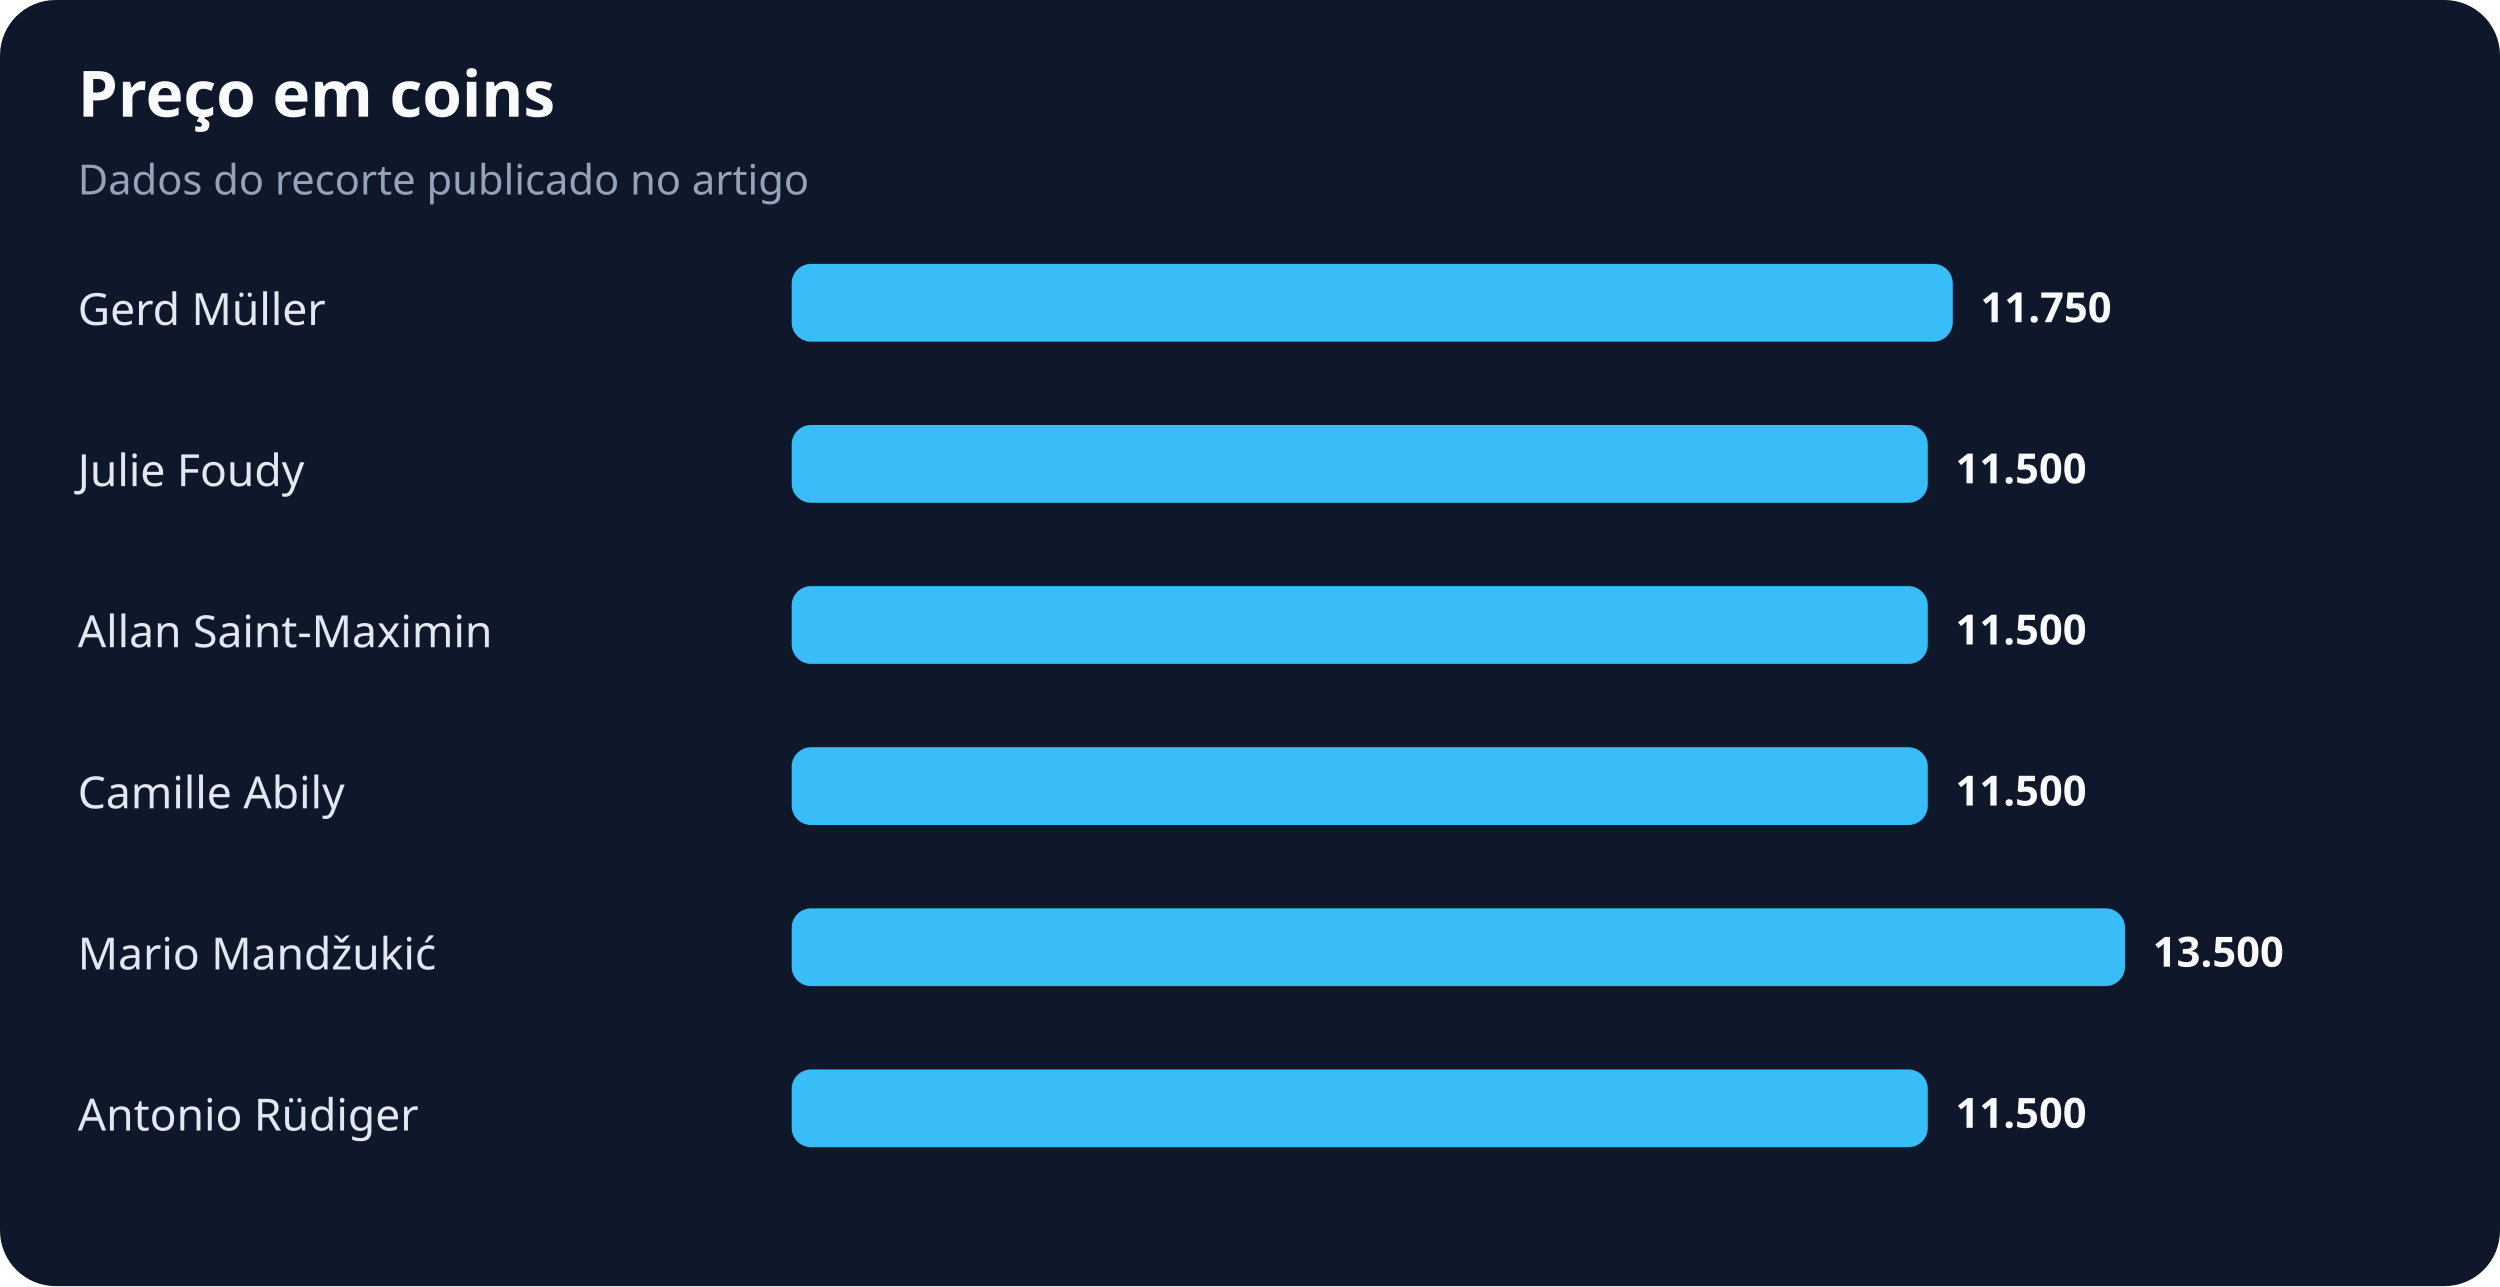
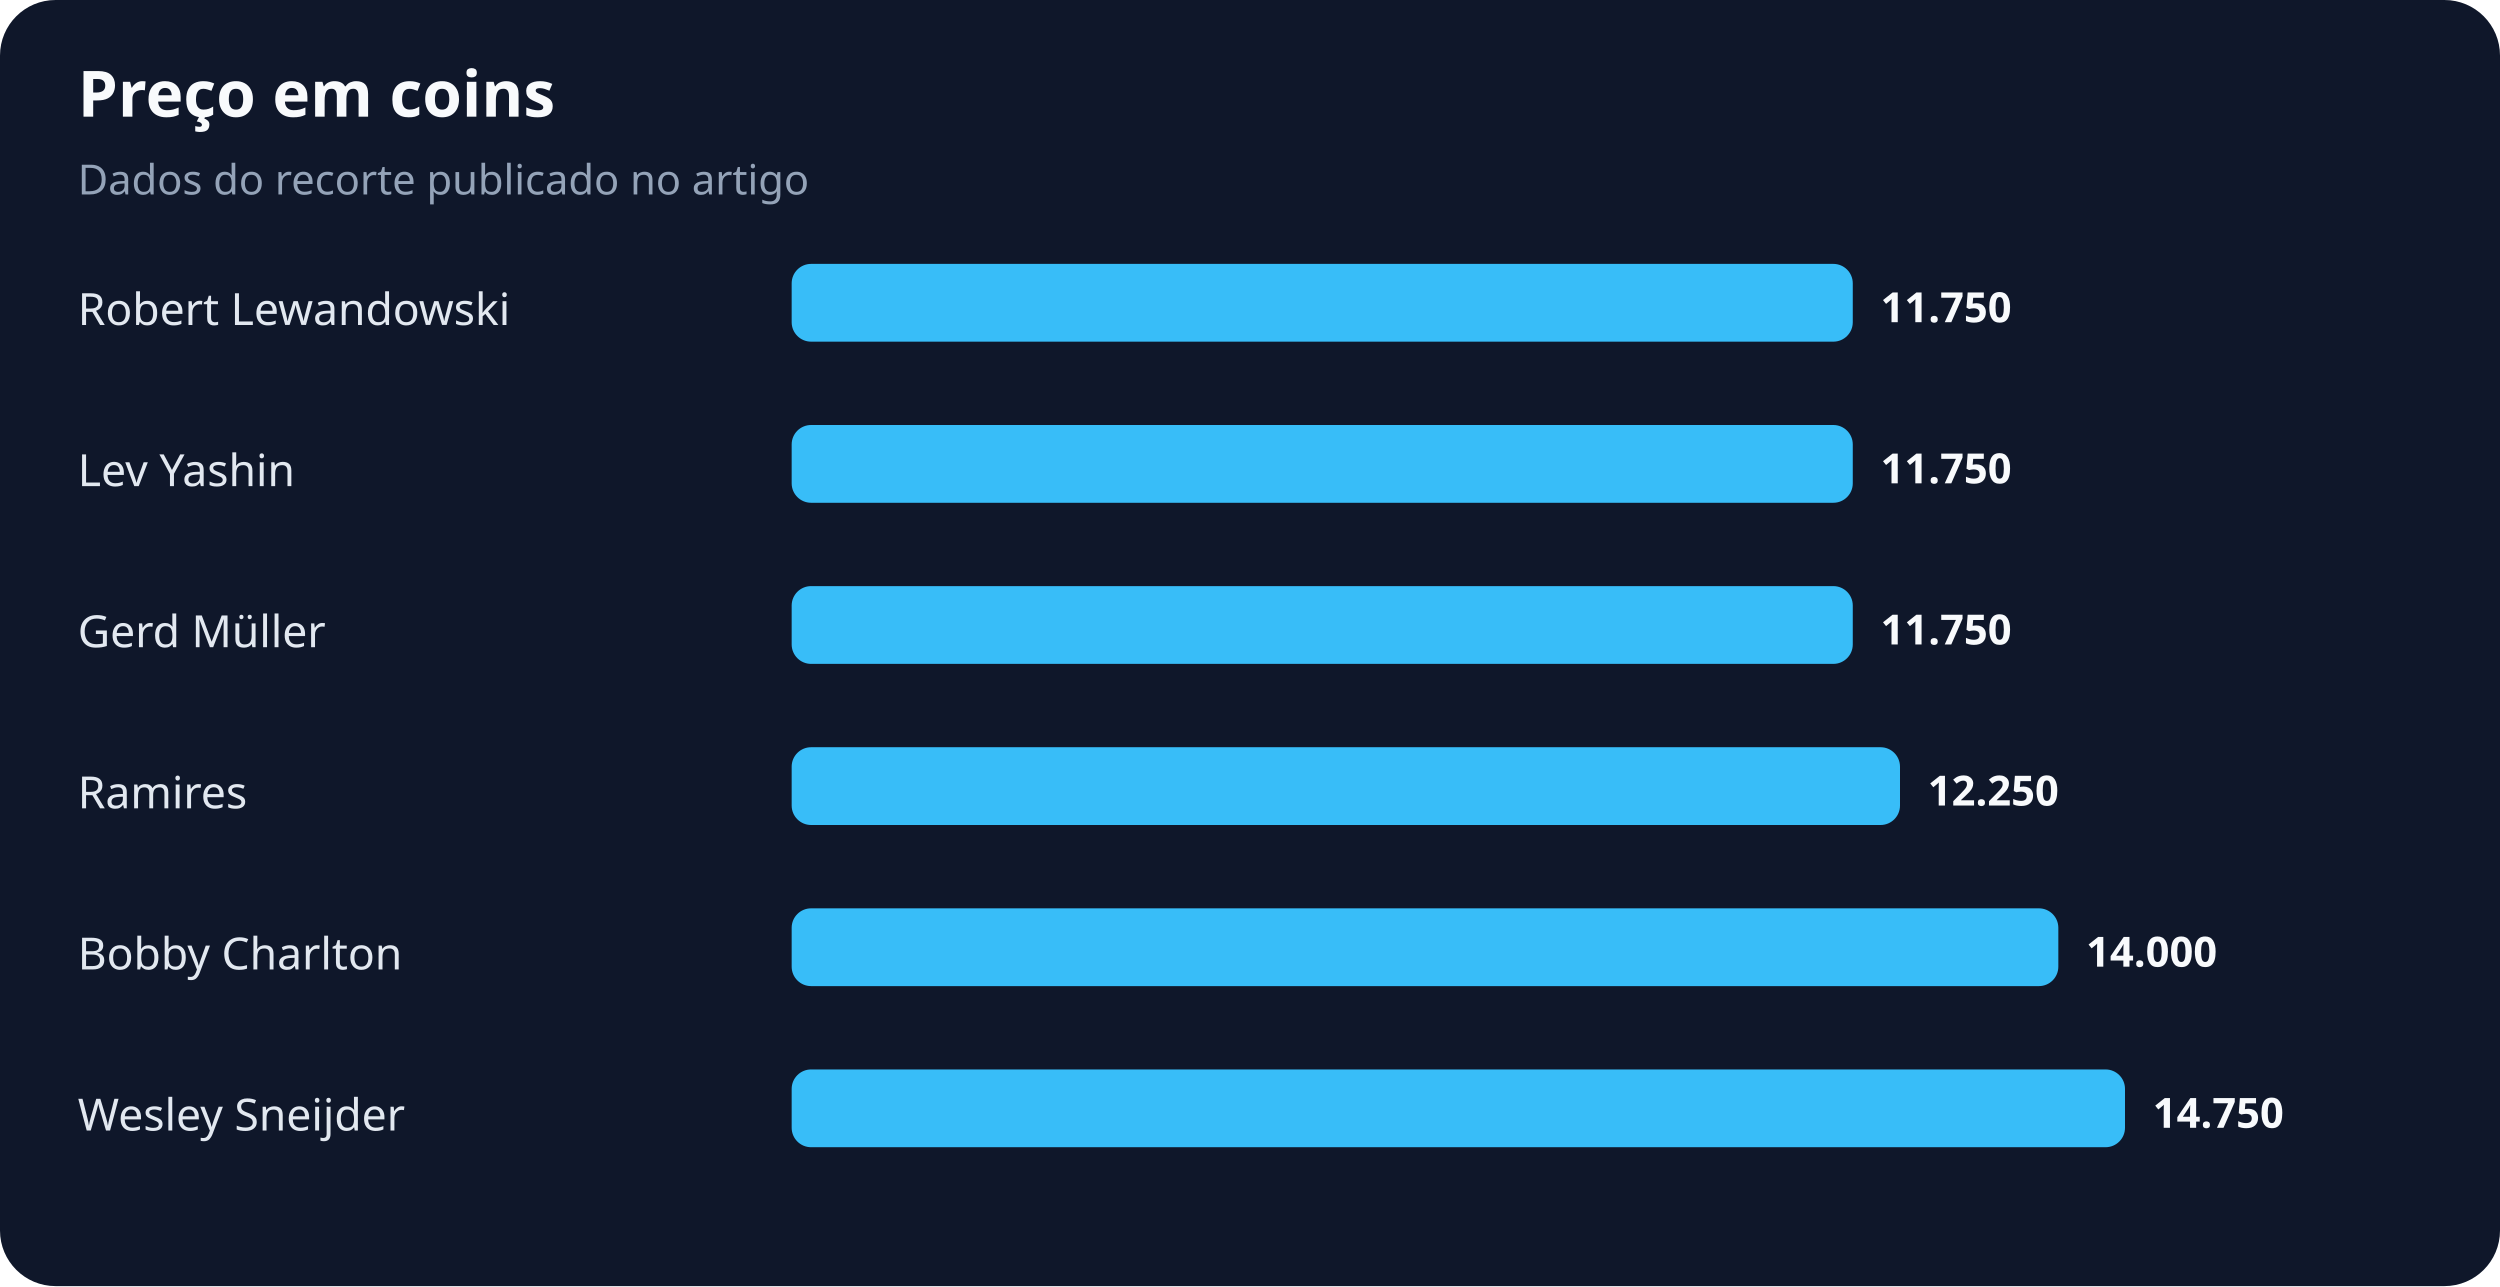
<svg xmlns="http://www.w3.org/2000/svg" width="900" height="463" viewBox="0 0 900 463" role="img" aria-labelledby="title desc">
  <rect width="100%" height="100%" rx="20" fill="#0f172a" />
  <text x="28" y="42" fill="#f8fafc" font-family="system-ui,sans-serif" font-size="23" font-weight="700">Preço em coins</text>
  <text x="28" y="70" fill="#94a3b8" font-family="system-ui,sans-serif" font-size="15">Dados do recorte publicado no artigo</text>
-   <text x="28" y="117" fill="#e2e8f0" font-family="system-ui,sans-serif" font-size="16">Gerd Müller</text>
-   <rect x="285" y="95" width="418" height="28" rx="7" fill="#38bdf8" />
-   <text x="713" y="116" fill="#f8fafc" font-family="system-ui,sans-serif" font-size="15" font-weight="700">11.750</text>
-   <text x="28" y="175" fill="#e2e8f0" font-family="system-ui,sans-serif" font-size="16">Julie Foudy</text>
-   <rect x="285" y="153" width="409" height="28" rx="7" fill="#38bdf8" />
-   <text x="704" y="174" fill="#f8fafc" font-family="system-ui,sans-serif" font-size="15" font-weight="700">11.500</text>
-   <text x="28" y="233" fill="#e2e8f0" font-family="system-ui,sans-serif" font-size="16">Allan Saint-Maximin</text>
-   <rect x="285" y="211" width="409" height="28" rx="7" fill="#38bdf8" />
-   <text x="704" y="232" fill="#f8fafc" font-family="system-ui,sans-serif" font-size="15" font-weight="700">11.500</text>
-   <text x="28" y="291" fill="#e2e8f0" font-family="system-ui,sans-serif" font-size="16">Camille Abily</text>
-   <rect x="285" y="269" width="409" height="28" rx="7" fill="#38bdf8" />
-   <text x="704" y="290" fill="#f8fafc" font-family="system-ui,sans-serif" font-size="15" font-weight="700">11.500</text>
-   <text x="28" y="349" fill="#e2e8f0" font-family="system-ui,sans-serif" font-size="16">Mario Mandžukić</text>
-   <rect x="285" y="327" width="480" height="28" rx="7" fill="#38bdf8" />
-   <text x="775" y="348" fill="#f8fafc" font-family="system-ui,sans-serif" font-size="15" font-weight="700">13.500</text>
-   <text x="28" y="407" fill="#e2e8f0" font-family="system-ui,sans-serif" font-size="16">Antonio Rüdiger</text>
-   <rect x="285" y="385" width="409" height="28" rx="7" fill="#38bdf8" />
-   <text x="704" y="406" fill="#f8fafc" font-family="system-ui,sans-serif" font-size="15" font-weight="700">11.500</text>
+   <text x="28" y="117" fill="#e2e8f0" font-family="system-ui,sans-serif" font-size="16">Robert Lewandowski</text>
+   <rect x="285" y="95" width="382" height="28" rx="7" fill="#38bdf8" />
+   <text x="677" y="116" fill="#f8fafc" font-family="system-ui,sans-serif" font-size="15" font-weight="700">11.750</text>
+   <text x="28" y="175" fill="#e2e8f0" font-family="system-ui,sans-serif" font-size="16">Lev Yashin</text>
+   <rect x="285" y="153" width="382" height="28" rx="7" fill="#38bdf8" />
+   <text x="677" y="174" fill="#f8fafc" font-family="system-ui,sans-serif" font-size="15" font-weight="700">11.750</text>
+   <text x="28" y="233" fill="#e2e8f0" font-family="system-ui,sans-serif" font-size="16">Gerd Müller</text>
+   <rect x="285" y="211" width="382" height="28" rx="7" fill="#38bdf8" />
+   <text x="677" y="232" fill="#f8fafc" font-family="system-ui,sans-serif" font-size="15" font-weight="700">11.750</text>
+   <text x="28" y="291" fill="#e2e8f0" font-family="system-ui,sans-serif" font-size="16">Ramires</text>
+   <rect x="285" y="269" width="399" height="28" rx="7" fill="#38bdf8" />
+   <text x="694" y="290" fill="#f8fafc" font-family="system-ui,sans-serif" font-size="15" font-weight="700">12.250</text>
+   <text x="28" y="349" fill="#e2e8f0" font-family="system-ui,sans-serif" font-size="16">Bobby Charlton</text>
+   <rect x="285" y="327" width="456" height="28" rx="7" fill="#38bdf8" />
+   <text x="751" y="348" fill="#f8fafc" font-family="system-ui,sans-serif" font-size="15" font-weight="700">14.000</text>
+   <text x="28" y="407" fill="#e2e8f0" font-family="system-ui,sans-serif" font-size="16">Wesley Sneijder</text>
+   <rect x="285" y="385" width="480" height="28" rx="7" fill="#38bdf8" />
+   <text x="775" y="406" fill="#f8fafc" font-family="system-ui,sans-serif" font-size="15" font-weight="700">14.750</text>
</svg>
